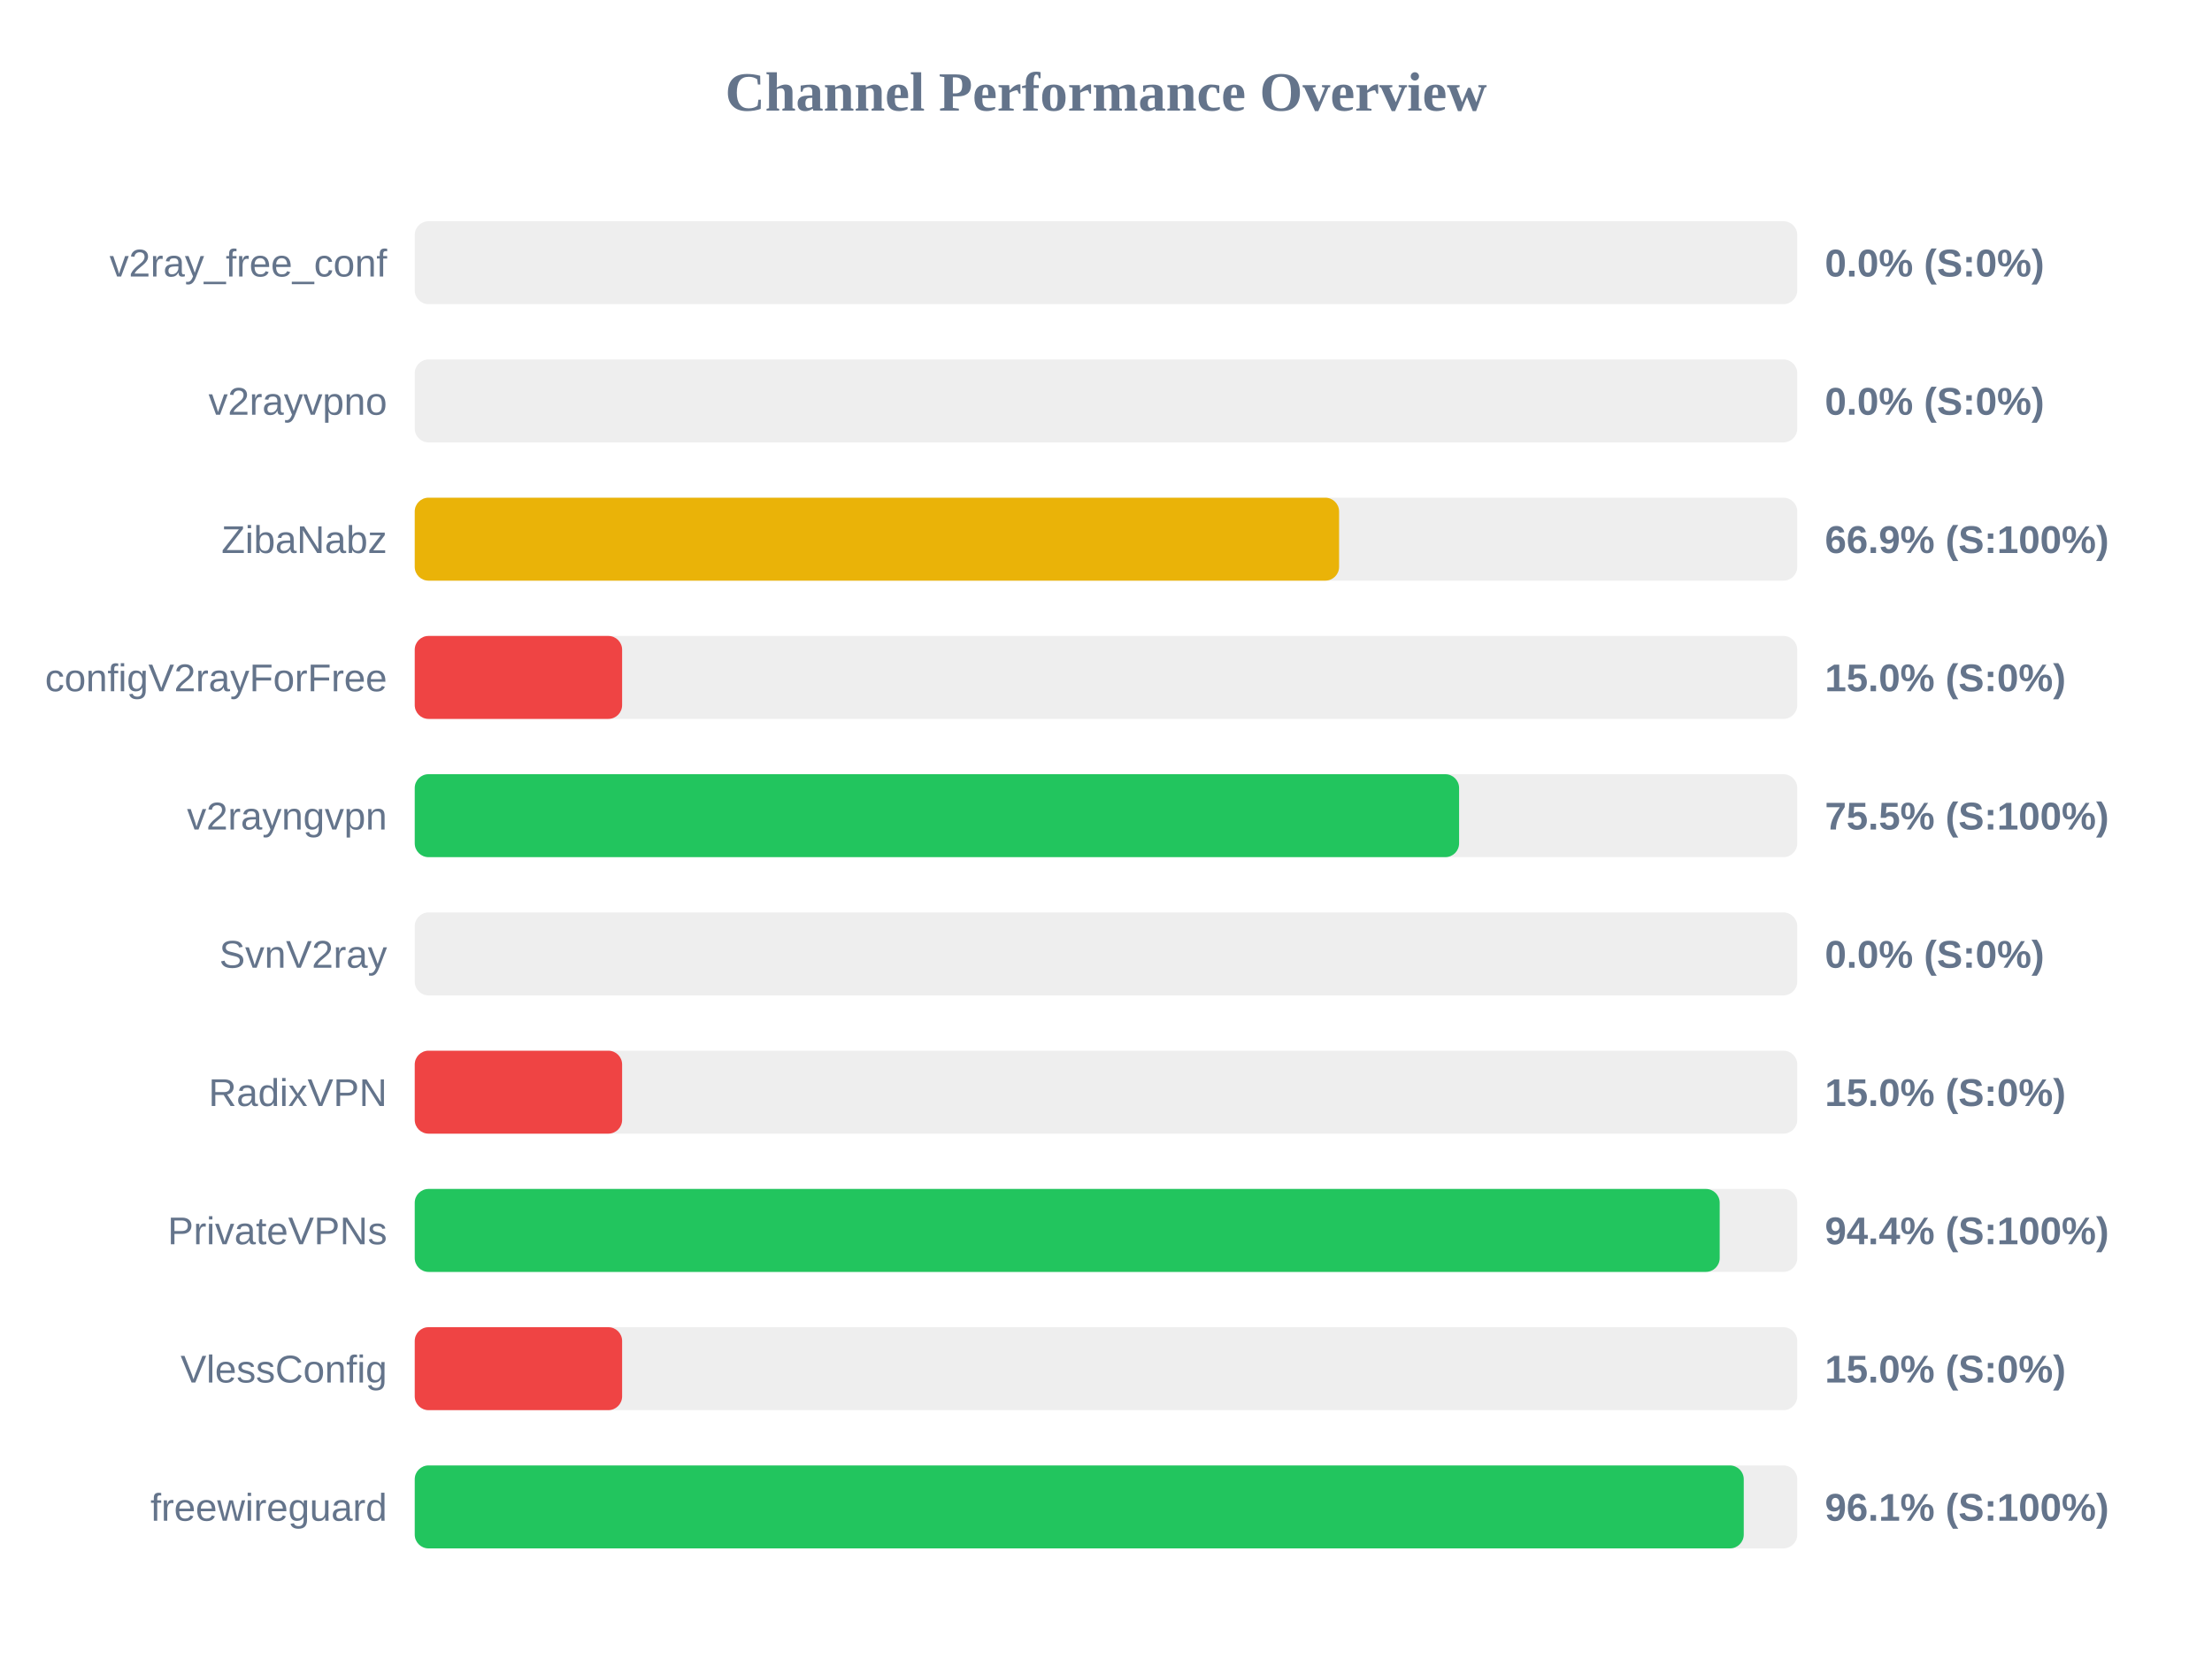
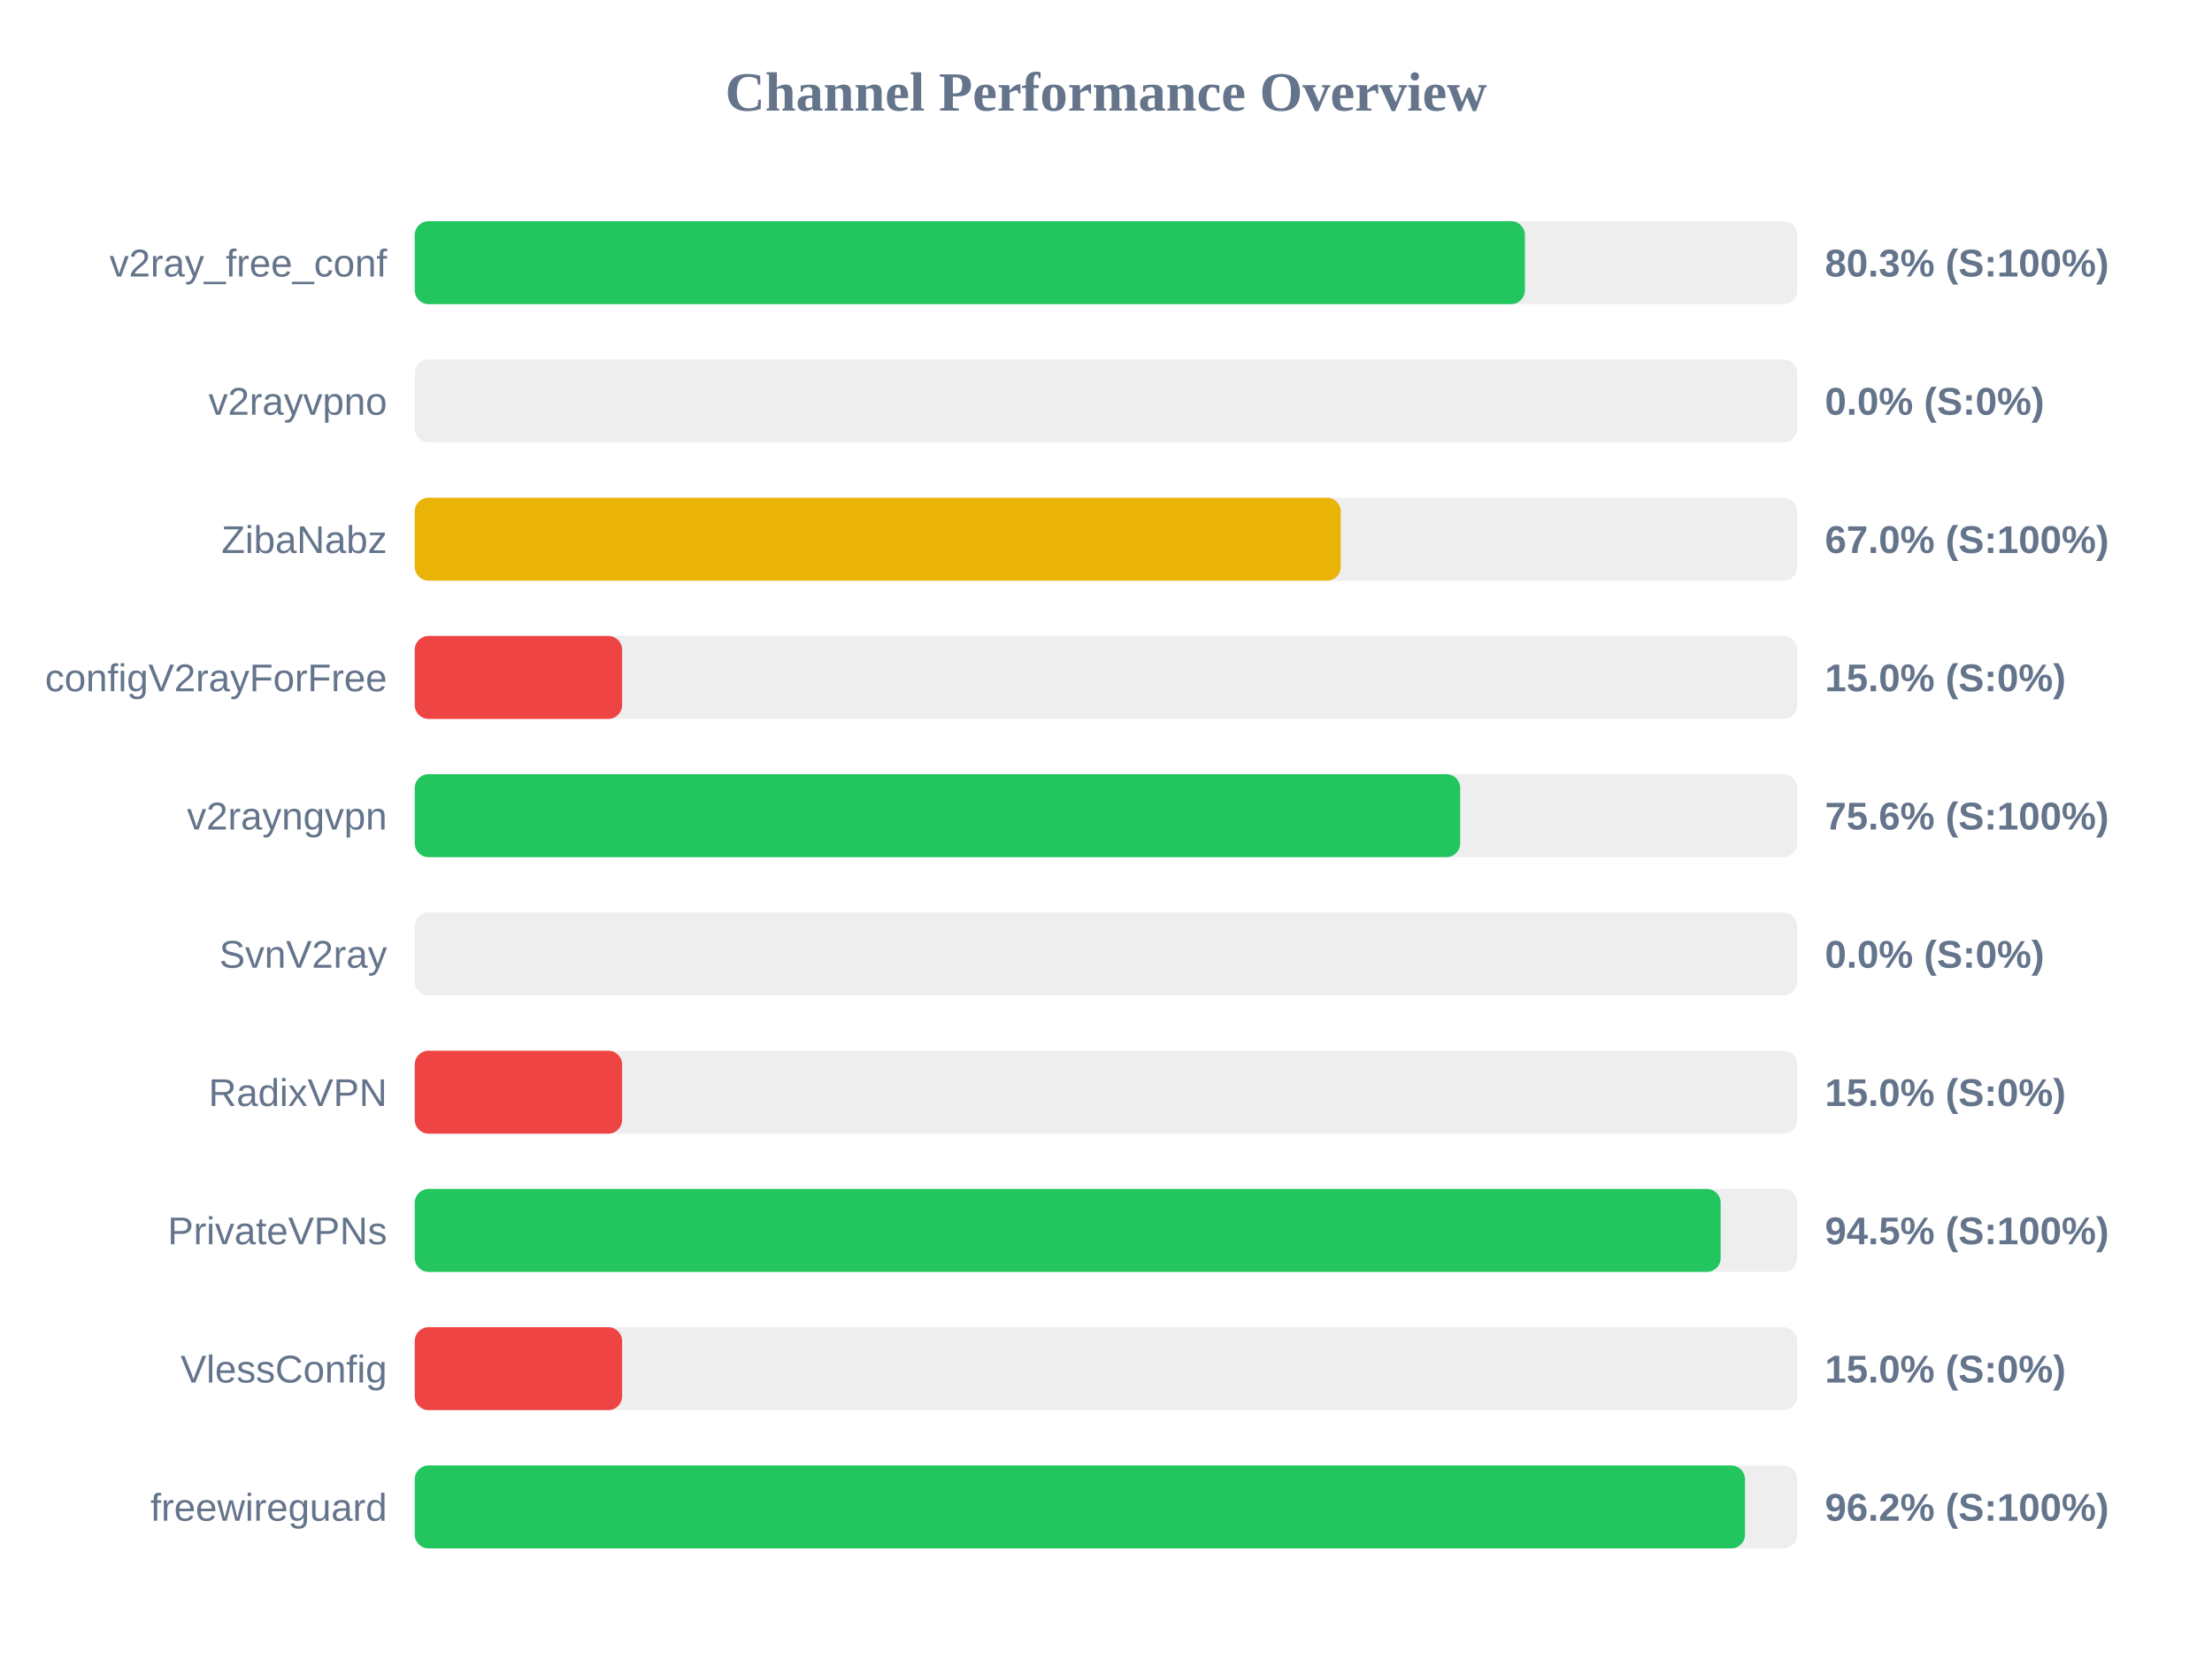
<svg xmlns="http://www.w3.org/2000/svg" width="800" height="600" version="1.1">
  <style>
        .row { font: 14px Arial; fill: #64748b; }
        .score { font: bold 14px Arial; fill: #64748b; }
    </style>
  <text x="400" y="40" text-anchor="middle" font-size="20px" font-weight="bold" fill="#64748b">Channel Performance Overview</text>
  <rect x="150" y="80" width="500" height="30" fill="#eee" rx="5" />
-   <rect x="150" y="80" width="0.0" height="30" fill="#ef4444" rx="5" />
+   <rect x="150" y="80" width="401.5" height="30" fill="#22c55e" rx="5" />
  <text x="140" y="100" text-anchor="end" class="row">v2ray_free_conf</text>
-   <text x="660" y="100" text-anchor="start" class="score">0.0% (S:0%)</text>
+   <text x="660" y="100" text-anchor="start" class="score">80.3% (S:100%)</text>
  <rect x="150" y="130" width="500" height="30" fill="#eee" rx="5" />
  <rect x="150" y="130" width="0.0" height="30" fill="#ef4444" rx="5" />
  <text x="140" y="150" text-anchor="end" class="row">v2rayvpno</text>
  <text x="660" y="150" text-anchor="start" class="score">0.0% (S:0%)</text>
  <rect x="150" y="180" width="500" height="30" fill="#eee" rx="5" />
-   <rect x="150" y="180" width="334.3" height="30" fill="#eab308" rx="5" />
+   <rect x="150" y="180" width="334.9" height="30" fill="#eab308" rx="5" />
  <text x="140" y="200" text-anchor="end" class="row">ZibaNabz</text>
-   <text x="660" y="200" text-anchor="start" class="score">66.9% (S:100%)</text>
+   <text x="660" y="200" text-anchor="start" class="score">67.0% (S:100%)</text>
  <rect x="150" y="230" width="500" height="30" fill="#eee" rx="5" />
  <rect x="150" y="230" width="75.0" height="30" fill="#ef4444" rx="5" />
  <text x="140" y="250" text-anchor="end" class="row">configV2rayForFree</text>
  <text x="660" y="250" text-anchor="start" class="score">15.0% (S:0%)</text>
  <rect x="150" y="280" width="500" height="30" fill="#eee" rx="5" />
-   <rect x="150" y="280" width="377.7" height="30" fill="#22c55e" rx="5" />
+   <rect x="150" y="280" width="378.1" height="30" fill="#22c55e" rx="5" />
  <text x="140" y="300" text-anchor="end" class="row">v2rayngvpn</text>
-   <text x="660" y="300" text-anchor="start" class="score">75.5% (S:100%)</text>
+   <text x="660" y="300" text-anchor="start" class="score">75.6% (S:100%)</text>
  <rect x="150" y="330" width="500" height="30" fill="#eee" rx="5" />
  <rect x="150" y="330" width="0.0" height="30" fill="#ef4444" rx="5" />
  <text x="140" y="350" text-anchor="end" class="row">SvnV2ray</text>
  <text x="660" y="350" text-anchor="start" class="score">0.0% (S:0%)</text>
  <rect x="150" y="380" width="500" height="30" fill="#eee" rx="5" />
  <rect x="150" y="380" width="75.0" height="30" fill="#ef4444" rx="5" />
  <text x="140" y="400" text-anchor="end" class="row">RadixVPN</text>
  <text x="660" y="400" text-anchor="start" class="score">15.0% (S:0%)</text>
  <rect x="150" y="430" width="500" height="30" fill="#eee" rx="5" />
-   <rect x="150" y="430" width="471.95" height="30" fill="#22c55e" rx="5" />
+   <rect x="150" y="430" width="472.3" height="30" fill="#22c55e" rx="5" />
  <text x="140" y="450" text-anchor="end" class="row">PrivateVPNs</text>
-   <text x="660" y="450" text-anchor="start" class="score">94.4% (S:100%)</text>
+   <text x="660" y="450" text-anchor="start" class="score">94.5% (S:100%)</text>
  <rect x="150" y="480" width="500" height="30" fill="#eee" rx="5" />
  <rect x="150" y="480" width="75.0" height="30" fill="#ef4444" rx="5" />
  <text x="140" y="500" text-anchor="end" class="row">VlessConfig</text>
  <text x="660" y="500" text-anchor="start" class="score">15.0% (S:0%)</text>
  <rect x="150" y="530" width="500" height="30" fill="#eee" rx="5" />
-   <rect x="150" y="530" width="480.65" height="30" fill="#22c55e" rx="5" />
+   <rect x="150" y="530" width="481.1" height="30" fill="#22c55e" rx="5" />
  <text x="140" y="550" text-anchor="end" class="row">freewireguard</text>
-   <text x="660" y="550" text-anchor="start" class="score">96.1% (S:100%)</text>
+   <text x="660" y="550" text-anchor="start" class="score">96.2% (S:100%)</text>
</svg>
